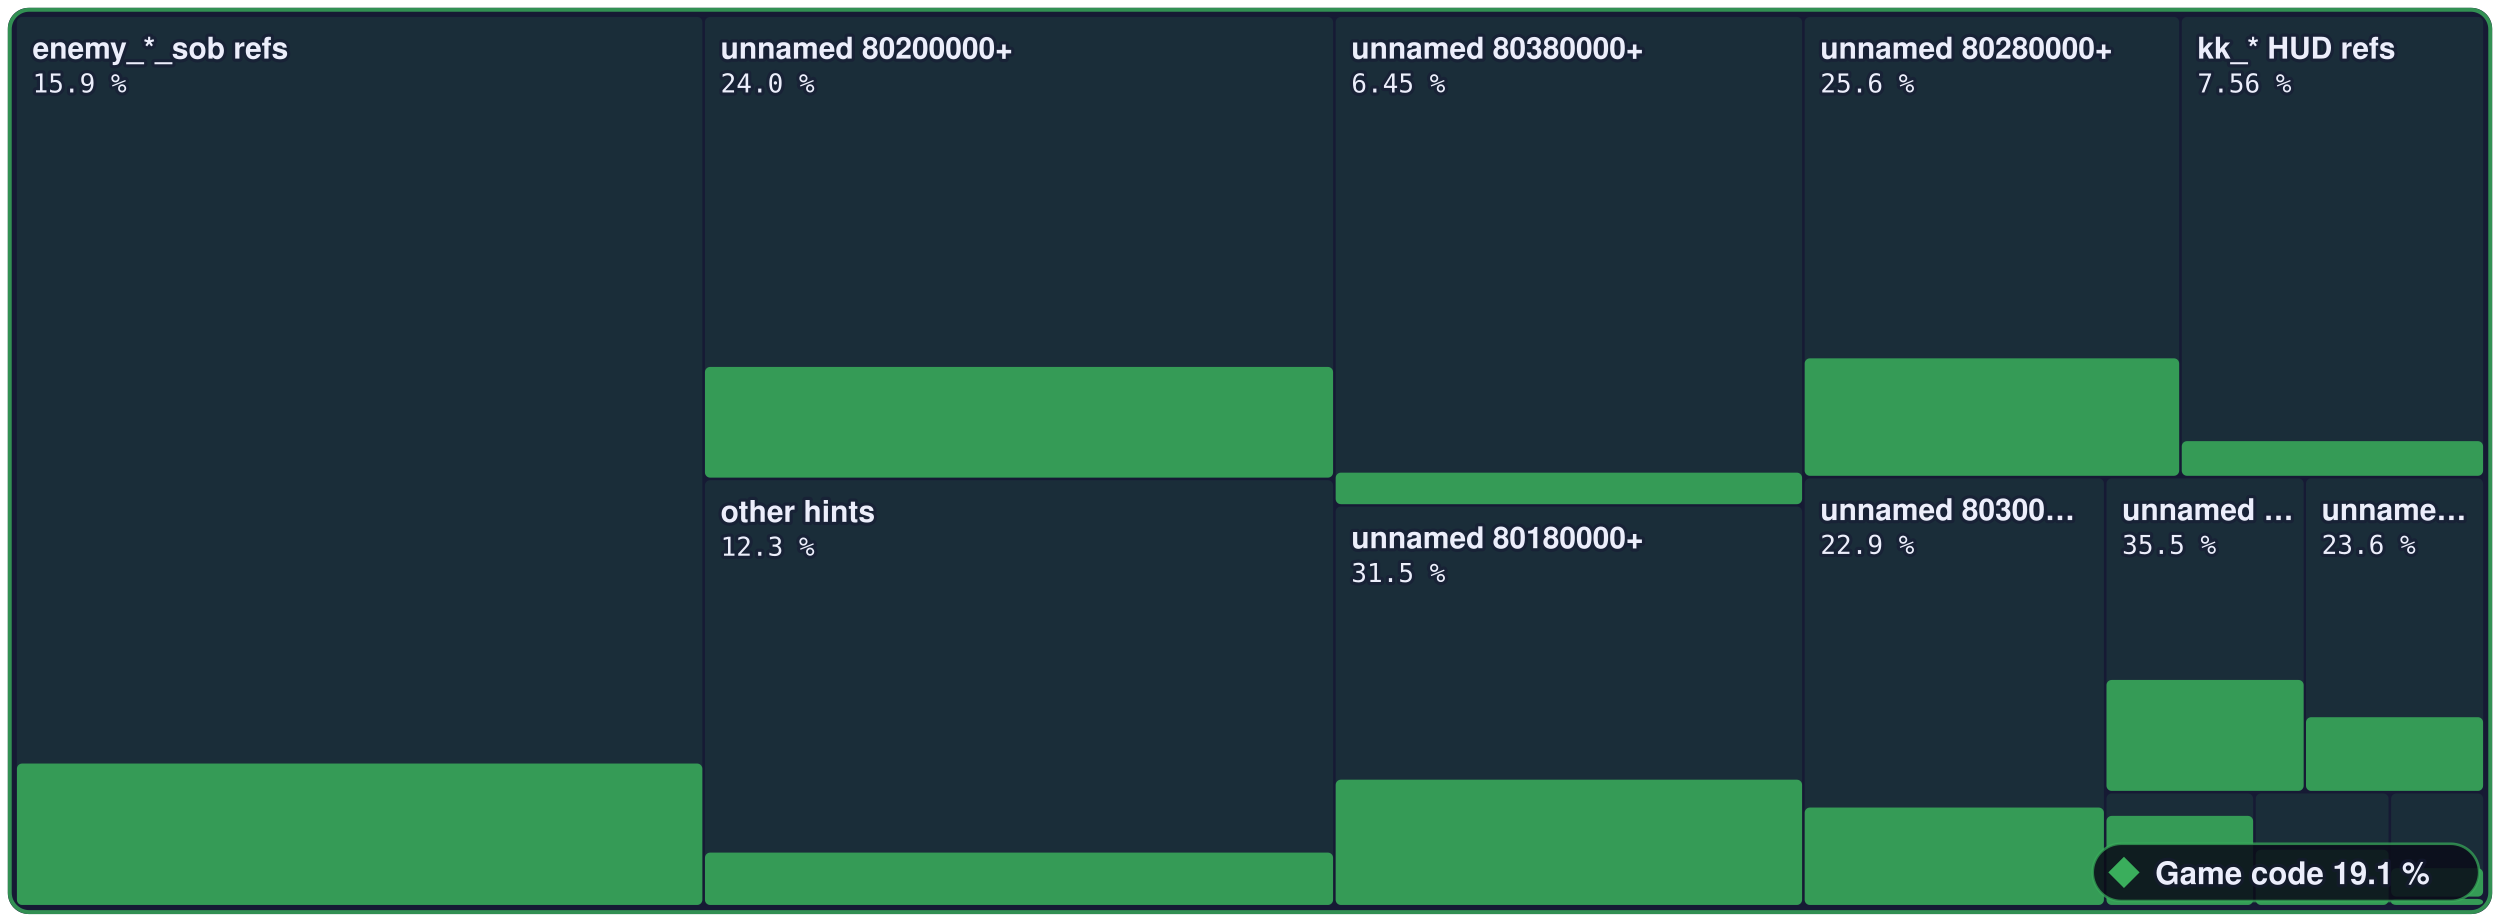
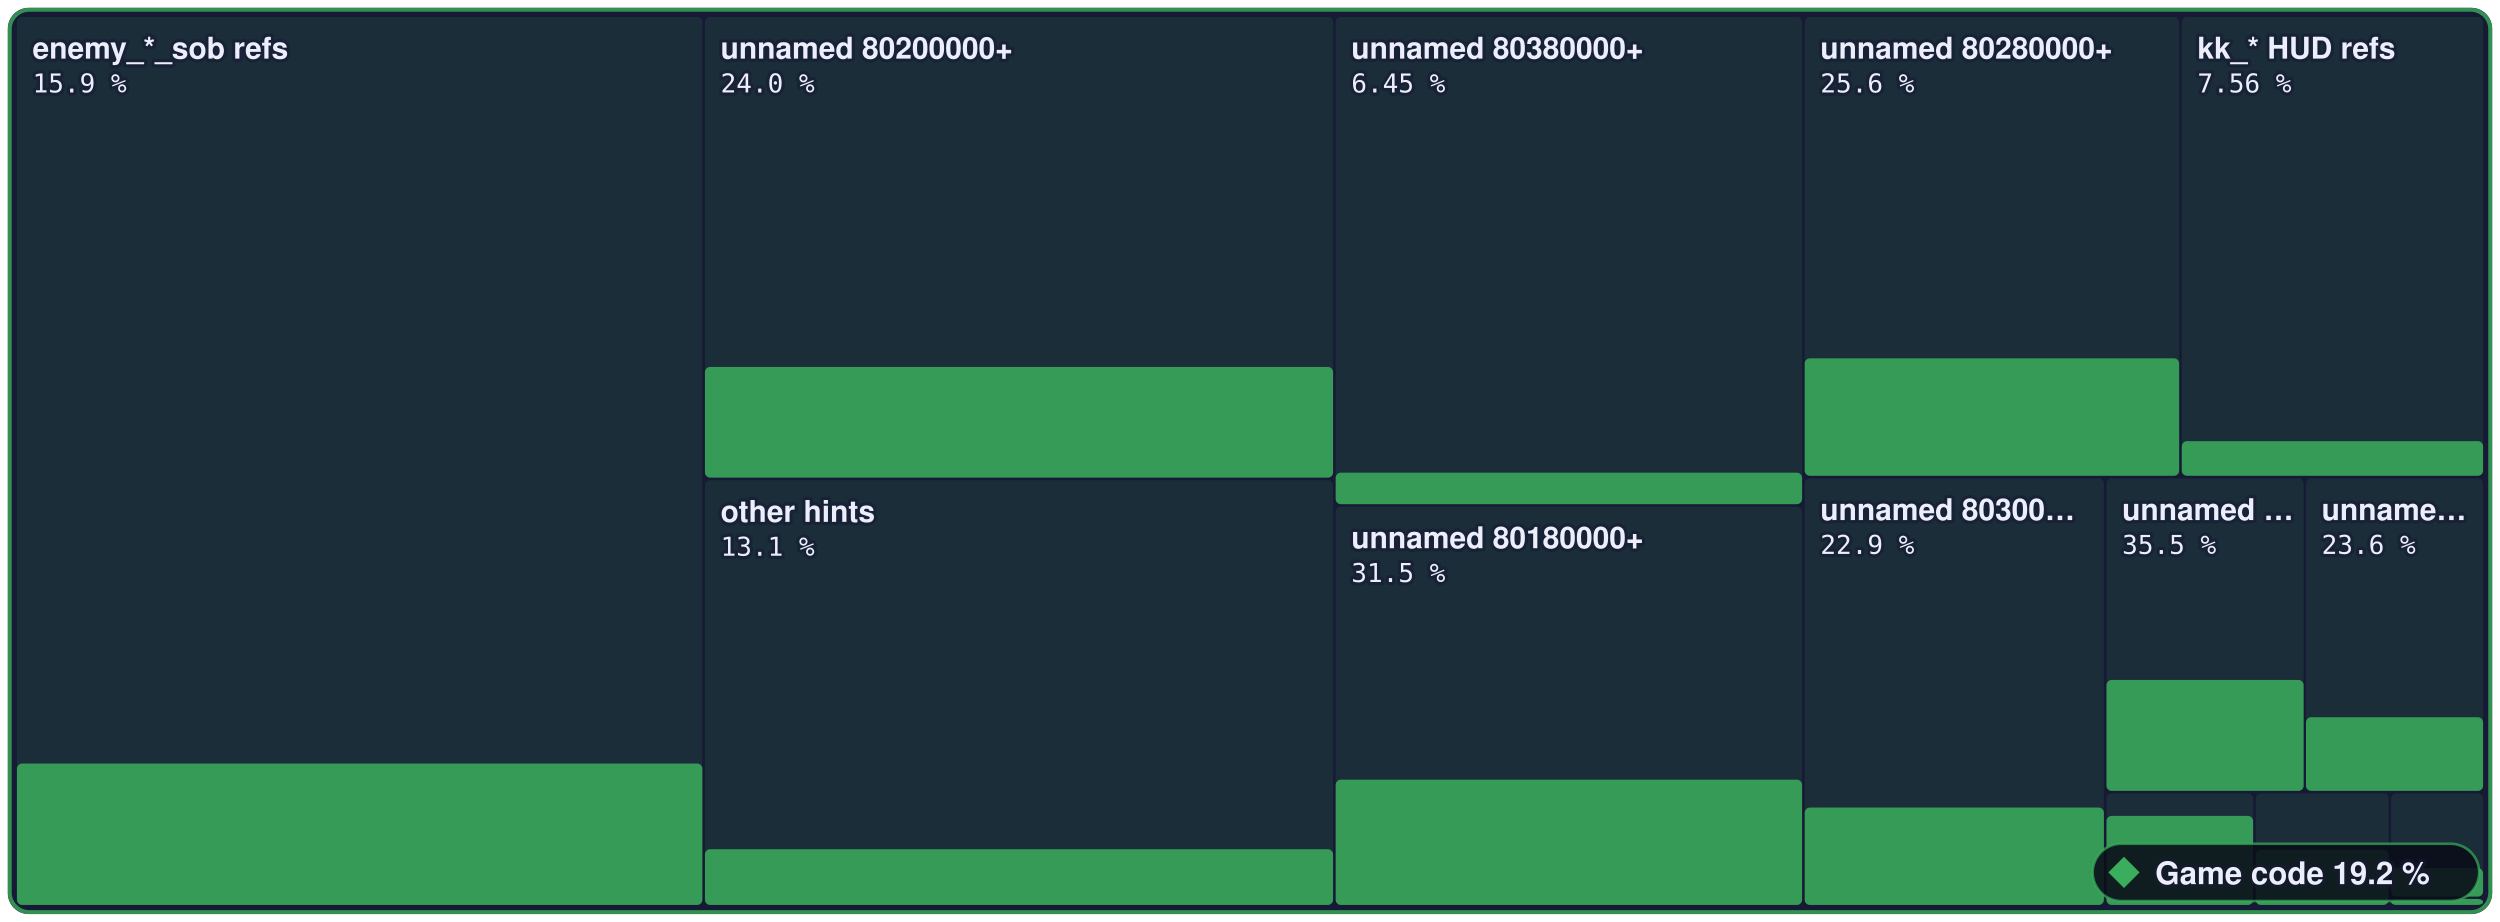
- <svg xmlns="http://www.w3.org/2000/svg" width="960" height="354" viewBox="0 0 960 354" role="img" aria-label="Game code: 19.1 % of 3,573,784 bytes of code matched, 3,584 of 6,789 functions">
+ <svg xmlns="http://www.w3.org/2000/svg" width="960" height="354" viewBox="0 0 960 354" role="img" aria-label="Game code: 19.2 % of 3,573,784 bytes of code matched, 3,589 of 6,789 functions">
  <style>text { font-family: -apple-system, BlinkMacSystemFont, 'Segoe UI', Helvetica, Arial, sans-serif; } .mono { font-family: ui-monospace, SFMono-Regular, 'SF Mono', Menlo, Consolas, monospace; } text { paint-order: stroke; stroke: #161a34; stroke-opacity: 0.55; stroke-width: 2.5px; stroke-linejoin: round; } .rise { transform-box: fill-box; transform-origin: 50% 100%; animation: rise 1.6s cubic-bezier(.2,.8,.2,1) .2s both; } @keyframes rise { from { transform: scaleY(0); } } @media (prefers-reduced-motion: reduce) { * { animation: none !important; } }</style>
  <rect x="3" y="3" width="954.0" height="348" rx="8" fill="#161a34" />
  <rect x="6.5" y="6.5" width="263.2" height="341.0" rx="2" fill="#3aae5c" fill-opacity="0.13" />
  <rect class="rise" x="6.5" y="293.2" width="263.2" height="54.3" rx="2" fill="#3aae5c" fill-opacity="0.85" />
  <rect x="270.7" y="6.5" width="241.2" height="176.9" rx="2" fill="#3aae5c" fill-opacity="0.13" />
  <rect class="rise" x="270.7" y="140.9" width="241.2" height="42.5" rx="2" fill="#3aae5c" fill-opacity="0.85" />
  <rect x="270.7" y="184.4" width="241.2" height="163.1" rx="2" fill="#3aae5c" fill-opacity="0.13" />
-   <rect class="rise" x="270.7" y="327.4" width="241.2" height="20.1" rx="2" fill="#3aae5c" fill-opacity="0.85" />
+   <rect class="rise" x="270.7" y="326.1" width="241.2" height="21.4" rx="2" fill="#3aae5c" fill-opacity="0.85" />
  <rect x="512.9" y="6.5" width="179.1" height="187.0" rx="2" fill="#3aae5c" fill-opacity="0.13" />
  <rect class="rise" x="512.9" y="181.5" width="179.1" height="12.1" rx="2" fill="#3aae5c" fill-opacity="0.85" />
  <rect x="512.9" y="194.5" width="179.1" height="153.0" rx="2" fill="#3aae5c" fill-opacity="0.13" />
  <rect class="rise" x="512.9" y="299.4" width="179.1" height="48.1" rx="2" fill="#3aae5c" fill-opacity="0.85" />
  <rect x="693.0" y="6.5" width="143.8" height="176.2" rx="2" fill="#3aae5c" fill-opacity="0.13" />
  <rect class="rise" x="693.0" y="137.6" width="143.8" height="45.1" rx="2" fill="#3aae5c" fill-opacity="0.85" />
  <rect x="837.8" y="6.5" width="115.7" height="176.2" rx="2" fill="#3aae5c" fill-opacity="0.13" />
  <rect class="rise" x="837.8" y="169.4" width="115.7" height="13.3" rx="2" fill="#3aae5c" fill-opacity="0.85" />
  <rect x="693.0" y="183.7" width="114.9" height="163.8" rx="2" fill="#3aae5c" fill-opacity="0.13" />
  <rect class="rise" x="693.0" y="310.1" width="114.9" height="37.4" rx="2" fill="#3aae5c" fill-opacity="0.85" />
  <rect x="808.9" y="183.7" width="75.7" height="120.0" rx="2" fill="#3aae5c" fill-opacity="0.13" />
  <rect class="rise" x="808.9" y="261.1" width="75.7" height="42.6" rx="2" fill="#3aae5c" fill-opacity="0.85" />
  <rect x="885.5" y="183.7" width="68.0" height="120.0" rx="2" fill="#3aae5c" fill-opacity="0.13" />
  <rect class="rise" x="885.5" y="275.4" width="68.0" height="28.3" rx="2" fill="#3aae5c" fill-opacity="0.85" />
  <rect x="808.9" y="304.7" width="56.3" height="42.8" rx="2" fill="#3aae5c" fill-opacity="0.13" />
  <rect class="rise" x="808.9" y="313.3" width="56.3" height="34.2" rx="2" fill="#3aae5c" fill-opacity="0.85" />
  <rect x="866.2" y="304.7" width="51.0" height="42.8" rx="2" fill="#3aae5c" fill-opacity="0.13" />
  <rect class="rise" x="866.2" y="326.3" width="51.0" height="21.2" rx="2" fill="#3aae5c" fill-opacity="0.85" />
  <rect x="918.2" y="304.7" width="35.3" height="39.5" rx="2" fill="#3aae5c" fill-opacity="0.13" />
  <rect class="rise" x="918.2" y="333.4" width="35.3" height="10.9" rx="2" fill="#3aae5c" fill-opacity="0.85" />
  <rect x="918.2" y="345.2" width="35.3" height="2.3" rx="2" fill="#3aae5c" fill-opacity="0.13" />
  <rect class="rise" x="918.2" y="345.2" width="35.3" height="2.3" rx="2" fill="#3aae5c" fill-opacity="0.85" />
  <rect x="3.75" y="3.75" width="952.5" height="346.5" rx="7.5" fill="none" stroke="#3aae5c" stroke-opacity="0.8" stroke-width="1.5" />
  <text x="12.5" y="22.5" font-size="11.5" font-weight="600" fill="#eceefb">enemy_*_sob refs</text>
  <text x="12.5" y="35.5" class="mono" font-size="10" fill="#eceefb">15.9 %</text>
  <text x="276.7" y="22.5" font-size="11.5" font-weight="600" fill="#eceefb">unnamed 80200000+</text>
  <text x="276.7" y="35.5" class="mono" font-size="10" fill="#eceefb">24.0 %</text>
  <text x="276.7" y="200.4" font-size="11.5" font-weight="600" fill="#eceefb">other hints</text>
-   <text x="276.7" y="213.4" class="mono" font-size="10" fill="#eceefb">12.3 %</text>
+   <text x="276.7" y="213.4" class="mono" font-size="10" fill="#eceefb">13.1 %</text>
  <text x="518.9" y="22.5" font-size="11.5" font-weight="600" fill="#eceefb">unnamed 80380000+</text>
  <text x="518.9" y="35.5" class="mono" font-size="10" fill="#eceefb">6.45 %</text>
  <text x="518.9" y="210.5" font-size="11.5" font-weight="600" fill="#eceefb">unnamed 80180000+</text>
  <text x="518.9" y="223.5" class="mono" font-size="10" fill="#eceefb">31.5 %</text>
  <text x="699.0" y="22.5" font-size="11.5" font-weight="600" fill="#eceefb">unnamed 80280000+</text>
  <text x="699.0" y="35.5" class="mono" font-size="10" fill="#eceefb">25.6 %</text>
  <text x="843.8" y="22.5" font-size="11.5" font-weight="600" fill="#eceefb">kk_* HUD refs</text>
  <text x="843.8" y="35.5" class="mono" font-size="10" fill="#eceefb">7.56 %</text>
  <text x="699.0" y="199.7" font-size="11.5" font-weight="600" fill="#eceefb">unnamed 80300…</text>
  <text x="699.0" y="212.7" class="mono" font-size="10" fill="#eceefb">22.9 %</text>
  <text x="814.9" y="199.7" font-size="11.5" font-weight="600" fill="#eceefb">unnamed …</text>
  <text x="814.9" y="212.7" class="mono" font-size="10" fill="#eceefb">35.5 %</text>
  <text x="891.5" y="199.7" font-size="11.5" font-weight="600" fill="#eceefb">unname…</text>
  <text x="891.5" y="212.7" class="mono" font-size="10" fill="#eceefb">23.6 %</text>
  <rect x="803.6" y="324" width="148.4" height="22" rx="11" fill="#0b0d1a" fill-opacity="0.88" stroke="#3aae5c" stroke-opacity="0.7" />
  <g fill="#3aae5c">
    <path d="M815.6 329L821.6 335L815.6 341L809.6 335Z" />
  </g>
-   <text x="827.6" y="339.5" font-size="12" font-weight="700" fill="#eceefb">Game code 19.1 %</text>
+   <text x="827.6" y="339.5" font-size="12" font-weight="700" fill="#eceefb">Game code 19.2 %</text>
</svg>
